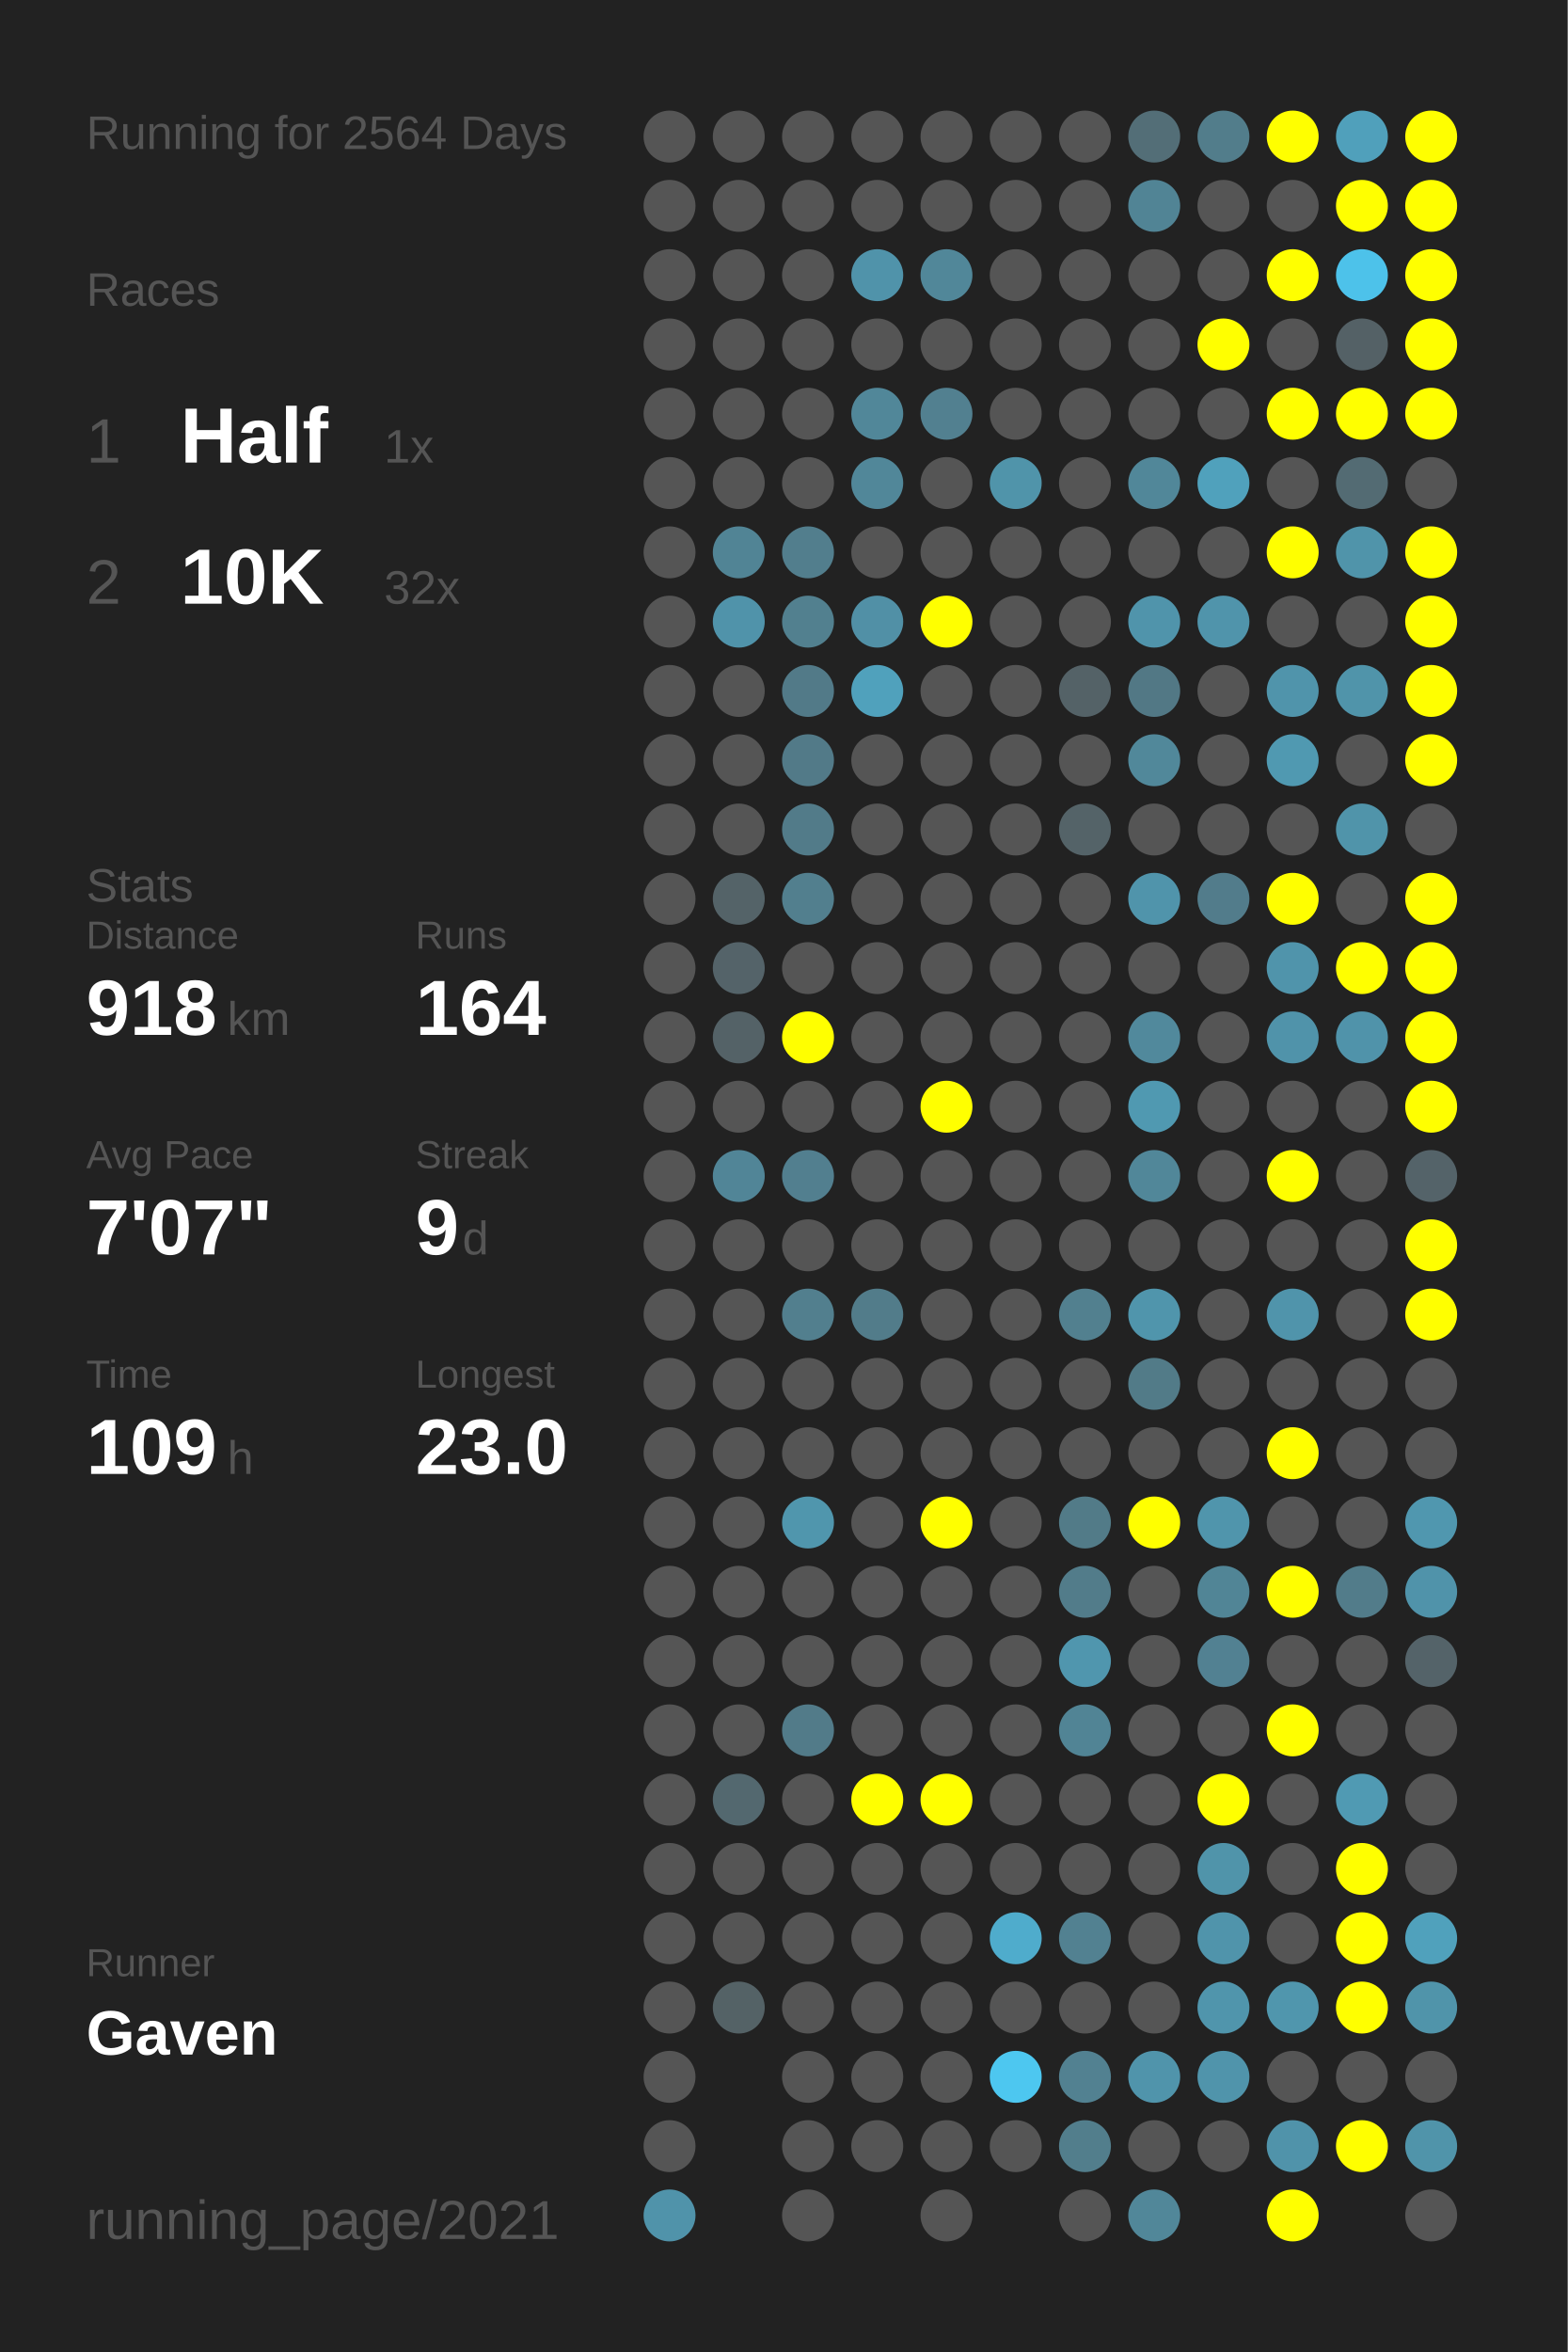
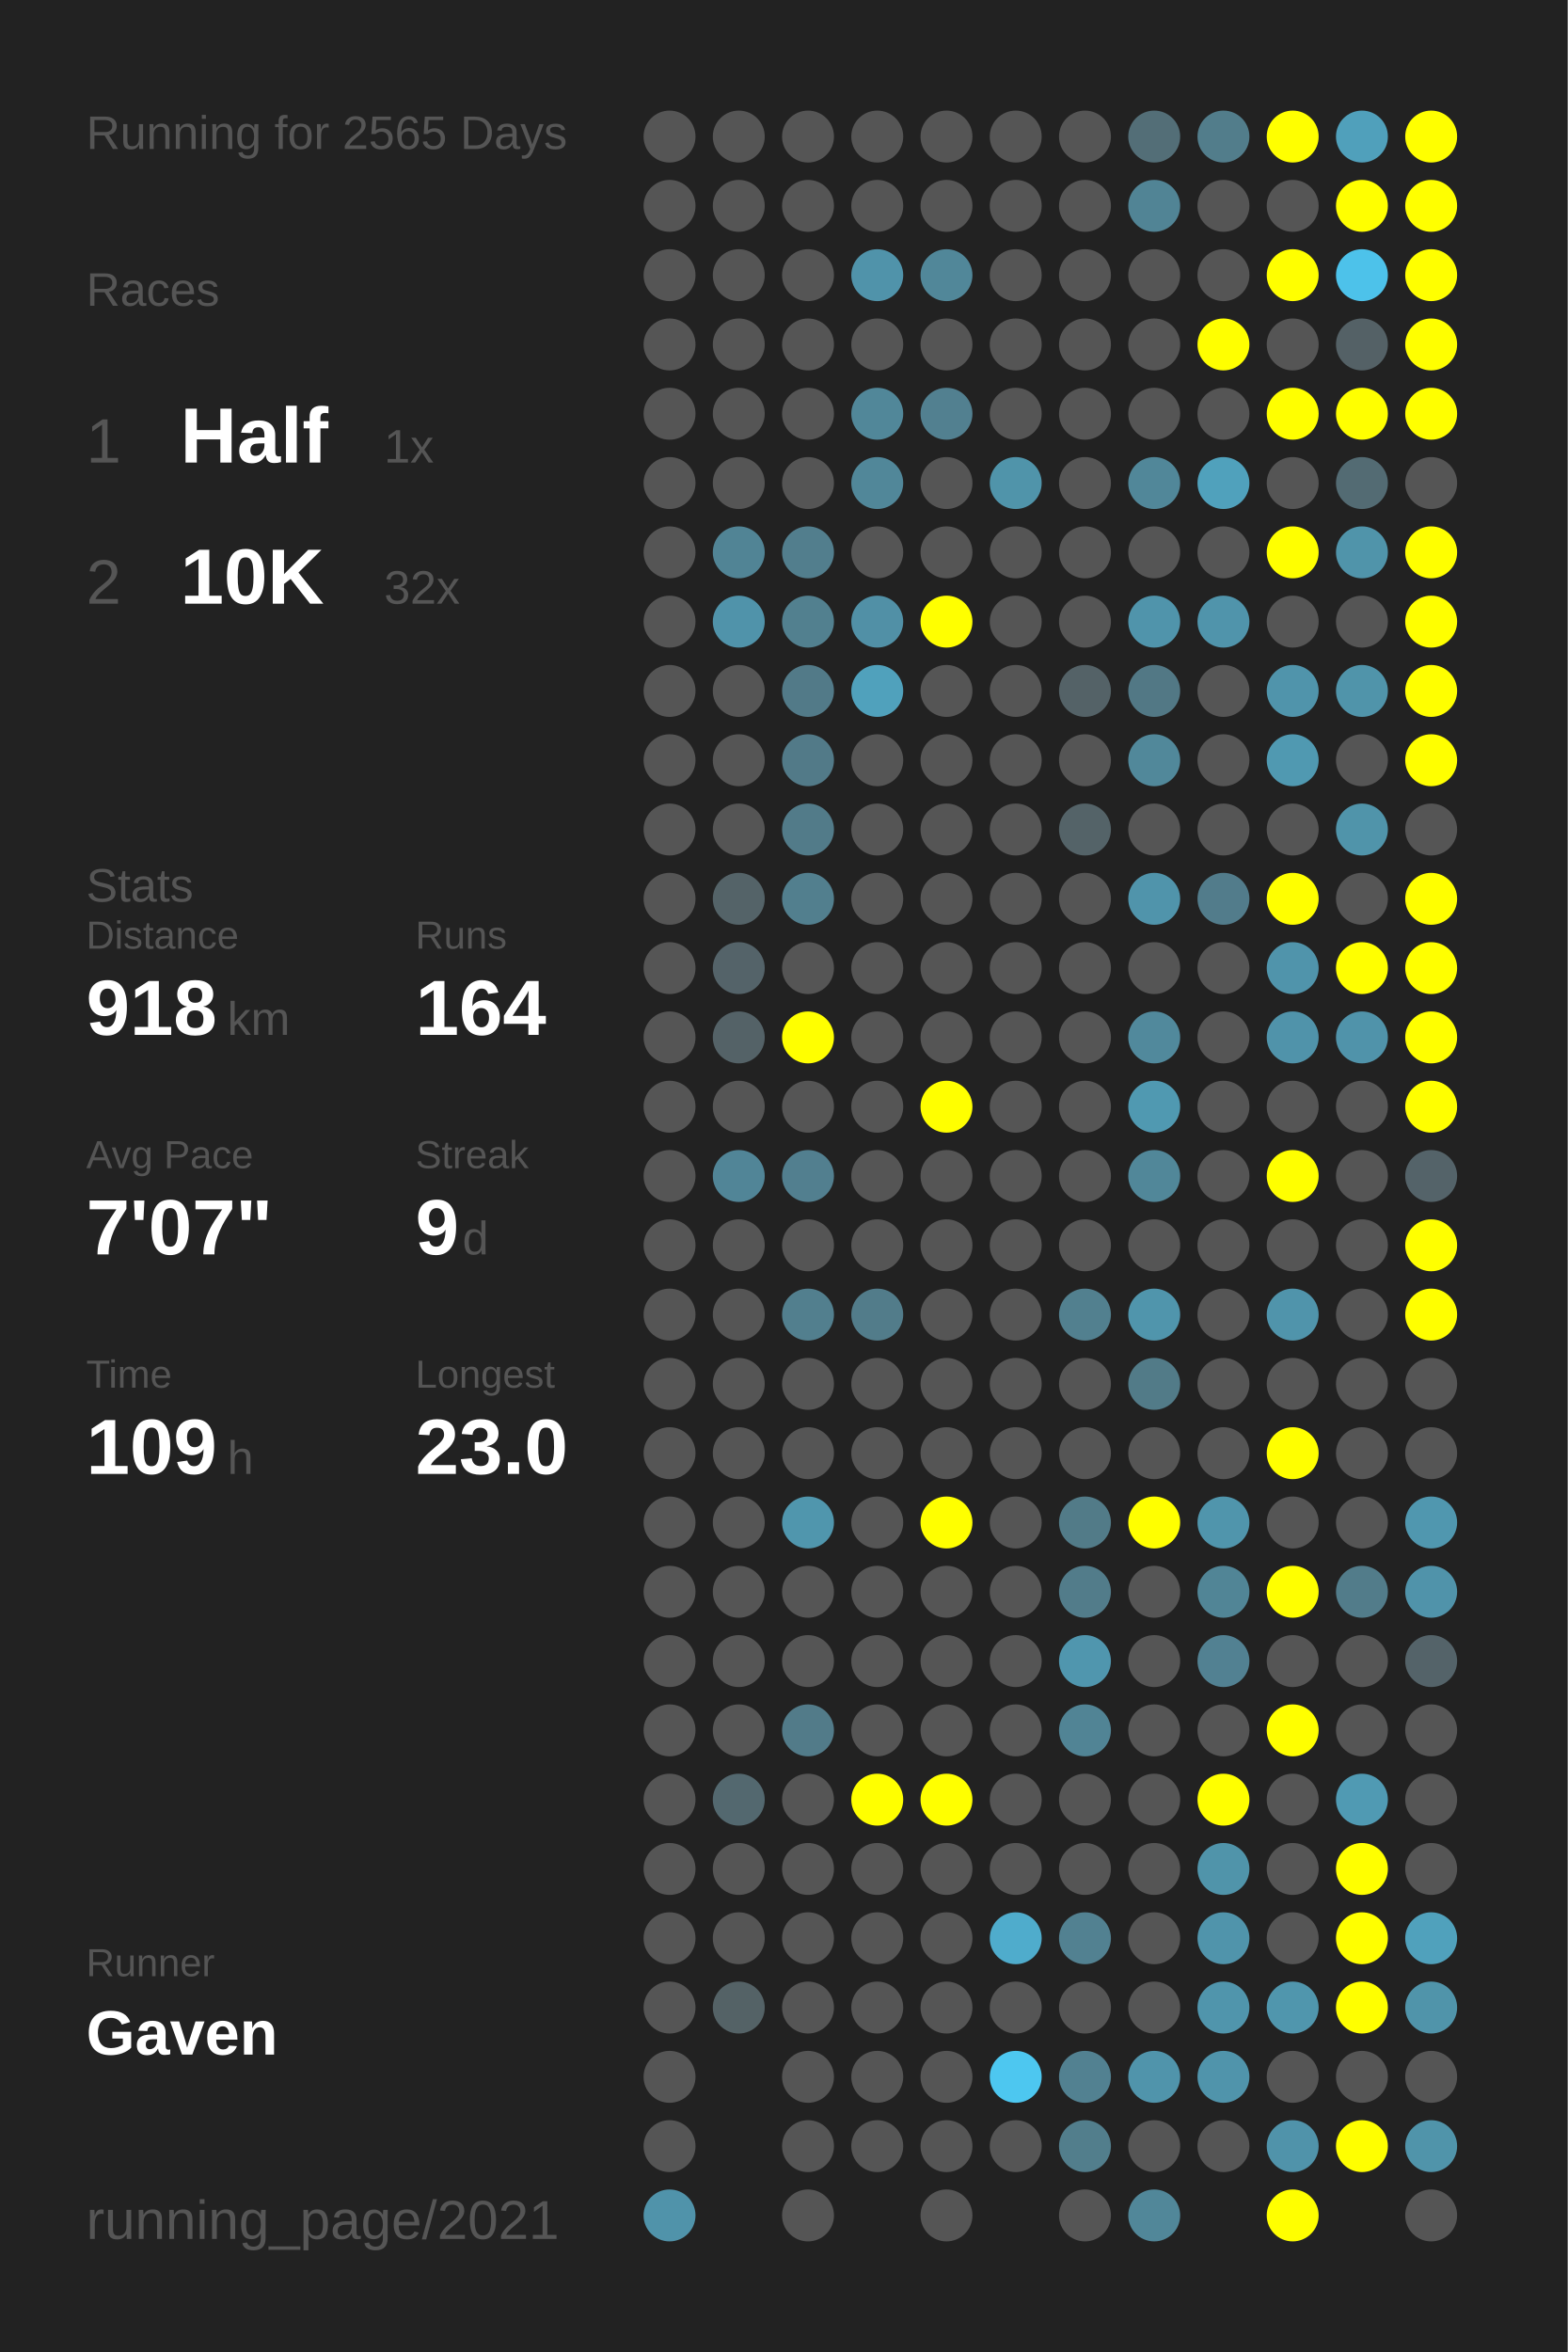
<svg xmlns="http://www.w3.org/2000/svg" baseProfile="full" height="300mm" version="1.1" viewBox="0,0,200,300" width="200mm">
  <defs />
  <rect fill="#222222" height="300" width="200" x="0" y="0" />
-   <text fill="#555555" style="font-size:6px; font-family:Arial;" x="11" y="19">Running for 2564 Days</text>
+   <text fill="#555555" style="font-size:6px; font-family:Arial;" x="11" y="19">Running for 2565 Days</text>
  <text fill="#555555" style="font-size:6px; font-family:Arial;" x="11" y="39">Races</text>
  <text fill="#555555" style="font-size:8px; font-family:Arial;" x="11" y="59">1</text>
  <text fill="#FFFFFF" style="font-size:10px; font-family:Arial; font-weight:bold;" x="23" y="59">Half</text>
  <text fill="#555555" style="font-size:6px; font-family:Arial;" x="49" y="59">1x</text>
  <text fill="#555555" style="font-size:8px; font-family:Arial;" x="11" y="77">2</text>
  <text fill="#FFFFFF" style="font-size:10px; font-family:Arial; font-weight:bold;" x="23" y="77">10K</text>
  <text fill="#555555" style="font-size:6px; font-family:Arial;" x="49" y="77">32x</text>
  <text fill="#555555" style="font-size:6px; font-family:Arial;" x="11" y="115">Stats</text>
  <text fill="#555555" style="font-size:5px; font-family:Arial;" x="11" y="121">Distance</text>
  <text fill="#FFFFFF" style="font-size:10px; font-family:Arial; font-weight:bold;" x="11" y="132">918</text>
  <text fill="#555555" style="font-size:6px; font-family:Arial;" x="29" y="132">km</text>
  <text fill="#555555" style="font-size:5px; font-family:Arial;" x="53" y="121">Runs</text>
  <text fill="#FFFFFF" style="font-size:10px; font-family:Arial; font-weight:bold;" x="53" y="132">164</text>
  <text fill="#555555" style="font-size:5px; font-family:Arial;" x="11" y="149">Avg Pace</text>
  <text fill="#FFFFFF" style="font-size:10px; font-family:Arial; font-weight:bold;" x="11" y="160">7'07"</text>
  <text fill="#555555" style="font-size:5px; font-family:Arial;" x="53" y="149">Streak</text>
  <text fill="#FFFFFF" style="font-size:10px; font-family:Arial; font-weight:bold;" x="53" y="160">9</text>
  <text fill="#555555" style="font-size:6px; font-family:Arial;" x="59" y="160">d</text>
  <text fill="#555555" style="font-size:5px; font-family:Arial;" x="11" y="177">Time</text>
  <text fill="#FFFFFF" style="font-size:10px; font-family:Arial; font-weight:bold;" x="11" y="188">109</text>
  <text fill="#555555" style="font-size:6px; font-family:Arial;" x="29" y="188">h</text>
  <text fill="#555555" style="font-size:5px; font-family:Arial;" x="53" y="177">Longest</text>
  <text fill="#FFFFFF" style="font-size:10px; font-family:Arial; font-weight:bold;" x="53" y="188">23.0</text>
  <text fill="#555555" style="font-size:5px; font-family:Arial;" x="11" y="252.065">Runner</text>
  <text fill="#FFFFFF" style="font-size:8px; font-family:Arial; font-weight:bold;" x="11" y="262.065">Gaven</text>
  <text fill="#555555" style="font-size:7px; font-family:Arial;" x="11" y="285.581">running_page/2021</text>
  <circle cx="85.417" cy="17.419" fill="#555555" r="3.312" />
  <circle cx="85.417" cy="26.258" fill="#555555" r="3.312" />
  <circle cx="85.417" cy="35.097" fill="#555555" r="3.312" />
  <circle cx="85.417" cy="43.935" fill="#555555" r="3.312" />
  <circle cx="85.417" cy="52.774" fill="#555555" r="3.312" />
  <circle cx="85.417" cy="61.613" fill="#555555" r="3.312" />
  <circle cx="85.417" cy="70.452" fill="#555555" r="3.312" />
  <circle cx="85.417" cy="79.29" fill="#555555" r="3.312" />
  <circle cx="85.417" cy="88.129" fill="#555555" r="3.312" />
  <circle cx="85.417" cy="96.968" fill="#555555" r="3.312" />
  <circle cx="85.417" cy="105.806" fill="#555555" r="3.312" />
  <circle cx="85.417" cy="114.645" fill="#555555" r="3.312" />
  <circle cx="85.417" cy="123.484" fill="#555555" r="3.312" />
  <circle cx="85.417" cy="132.323" fill="#555555" r="3.312" />
  <circle cx="85.417" cy="141.161" fill="#555555" r="3.312" />
  <circle cx="85.417" cy="150" fill="#555555" r="3.312" />
  <circle cx="85.417" cy="158.839" fill="#555555" r="3.312" />
  <circle cx="85.417" cy="167.677" fill="#555555" r="3.312" />
  <circle cx="85.417" cy="176.516" fill="#555555" r="3.312" />
  <circle cx="85.417" cy="185.355" fill="#555555" r="3.312" />
  <circle cx="85.417" cy="194.194" fill="#555555" r="3.312" />
  <circle cx="85.417" cy="203.032" fill="#555555" r="3.312" />
  <circle cx="85.417" cy="211.871" fill="#555555" r="3.312" />
  <circle cx="85.417" cy="220.71" fill="#555555" r="3.312" />
  <circle cx="85.417" cy="229.548" fill="#555555" r="3.312" />
  <circle cx="85.417" cy="238.387" fill="#555555" r="3.312" />
  <circle cx="85.417" cy="247.226" fill="#555555" r="3.312" />
  <circle cx="85.417" cy="256.065" fill="#555555" r="3.312" />
  <circle cx="85.417" cy="264.903" fill="#555555" r="3.312" />
  <circle cx="85.417" cy="273.742" fill="#555555" r="3.312" />
  <circle cx="85.417" cy="282.581" fill="#5093aa" r="3.312" />
  <circle cx="94.25" cy="17.419" fill="#555555" r="3.312" />
  <circle cx="94.25" cy="26.258" fill="#555555" r="3.312" />
  <circle cx="94.25" cy="35.097" fill="#555555" r="3.312" />
  <circle cx="94.25" cy="43.935" fill="#555555" r="3.312" />
  <circle cx="94.25" cy="52.774" fill="#555555" r="3.312" />
  <circle cx="94.25" cy="61.613" fill="#555555" r="3.312" />
  <circle cx="94.25" cy="70.452" fill="#518495" r="3.312" />
  <circle cx="94.25" cy="79.29" fill="#5093aa" r="3.312" />
  <circle cx="94.25" cy="88.129" fill="#555555" r="3.312" />
  <circle cx="94.25" cy="96.968" fill="#555555" r="3.312" />
  <circle cx="94.25" cy="105.806" fill="#555555" r="3.312" />
  <circle cx="94.25" cy="114.645" fill="#546368" r="3.312" />
  <circle cx="94.25" cy="123.484" fill="#546369" r="3.312" />
  <circle cx="94.25" cy="132.323" fill="#546267" r="3.312" />
  <circle cx="94.25" cy="141.161" fill="#555555" r="3.312" />
  <circle cx="94.25" cy="150" fill="#518597" r="3.312" />
  <circle cx="94.25" cy="158.839" fill="#555555" r="3.312" />
  <circle cx="94.25" cy="167.677" fill="#555555" r="3.312" />
  <circle cx="94.25" cy="176.516" fill="#555555" r="3.312" />
  <circle cx="94.25" cy="185.355" fill="#555555" r="3.312" />
  <circle cx="94.25" cy="194.194" fill="#555555" r="3.312" />
  <circle cx="94.25" cy="203.032" fill="#555555" r="3.312" />
  <circle cx="94.25" cy="211.871" fill="#555555" r="3.312" />
  <circle cx="94.25" cy="220.71" fill="#555555" r="3.312" />
  <circle cx="94.25" cy="229.548" fill="#53686f" r="3.312" />
  <circle cx="94.25" cy="238.387" fill="#555555" r="3.312" />
  <circle cx="94.25" cy="247.226" fill="#555555" r="3.312" />
  <circle cx="94.25" cy="256.065" fill="#546266" r="3.312" />
  <circle cx="103.083" cy="17.419" fill="#555555" r="3.312" />
  <circle cx="103.083" cy="26.258" fill="#555555" r="3.312" />
  <circle cx="103.083" cy="35.097" fill="#555555" r="3.312" />
  <circle cx="103.083" cy="43.935" fill="#555555" r="3.312" />
  <circle cx="103.083" cy="52.774" fill="#555555" r="3.312" />
  <circle cx="103.083" cy="61.613" fill="#555555" r="3.312" />
  <circle cx="103.083" cy="70.452" fill="#527e8d" r="3.312" />
  <circle cx="103.083" cy="79.29" fill="#52808f" r="3.312" />
  <circle cx="103.083" cy="88.129" fill="#527a88" r="3.312" />
  <circle cx="103.083" cy="96.968" fill="#527a88" r="3.312" />
  <circle cx="103.083" cy="105.806" fill="#527b89" r="3.312" />
  <circle cx="103.083" cy="114.645" fill="#527f8e" r="3.312" />
  <circle cx="103.083" cy="123.484" fill="#555555" r="3.312" />
  <circle cx="103.083" cy="132.323" fill="#FFFF00" r="3.312" />
  <circle cx="103.083" cy="141.161" fill="#555555" r="3.312" />
  <circle cx="103.083" cy="150" fill="#527f8f" r="3.312" />
  <circle cx="103.083" cy="158.839" fill="#555555" r="3.312" />
  <circle cx="103.083" cy="167.677" fill="#527f8e" r="3.312" />
  <circle cx="103.083" cy="176.516" fill="#555555" r="3.312" />
  <circle cx="103.083" cy="185.355" fill="#555555" r="3.312" />
  <circle cx="103.083" cy="194.194" fill="#5096ad" r="3.312" />
  <circle cx="103.083" cy="203.032" fill="#555555" r="3.312" />
  <circle cx="103.083" cy="211.871" fill="#555555" r="3.312" />
  <circle cx="103.083" cy="220.71" fill="#527b89" r="3.312" />
  <circle cx="103.083" cy="229.548" fill="#555555" r="3.312" />
  <circle cx="103.083" cy="238.387" fill="#555555" r="3.312" />
  <circle cx="103.083" cy="247.226" fill="#555555" r="3.312" />
  <circle cx="103.083" cy="256.065" fill="#555555" r="3.312" />
  <circle cx="103.083" cy="264.903" fill="#555555" r="3.312" />
  <circle cx="103.083" cy="273.742" fill="#555555" r="3.312" />
  <circle cx="103.083" cy="282.581" fill="#555555" r="3.312" />
  <circle cx="111.917" cy="17.419" fill="#555555" r="3.312" />
  <circle cx="111.917" cy="26.258" fill="#555555" r="3.312" />
  <circle cx="111.917" cy="35.097" fill="#5093aa" r="3.312" />
  <circle cx="111.917" cy="43.935" fill="#555555" r="3.312" />
  <circle cx="111.917" cy="52.774" fill="#518799" r="3.312" />
  <circle cx="111.917" cy="61.613" fill="#518799" r="3.312" />
  <circle cx="111.917" cy="70.452" fill="#555555" r="3.312" />
  <circle cx="111.917" cy="79.29" fill="#5190a6" r="3.312" />
  <circle cx="111.917" cy="88.129" fill="#50a1bc" r="3.312" />
  <circle cx="111.917" cy="96.968" fill="#555555" r="3.312" />
  <circle cx="111.917" cy="105.806" fill="#555555" r="3.312" />
  <circle cx="111.917" cy="114.645" fill="#555555" r="3.312" />
  <circle cx="111.917" cy="123.484" fill="#555555" r="3.312" />
  <circle cx="111.917" cy="132.323" fill="#555555" r="3.312" />
  <circle cx="111.917" cy="141.161" fill="#555555" r="3.312" />
  <circle cx="111.917" cy="150" fill="#555555" r="3.312" />
  <circle cx="111.917" cy="158.839" fill="#555555" r="3.312" />
  <circle cx="111.917" cy="167.677" fill="#527c8a" r="3.312" />
  <circle cx="111.917" cy="176.516" fill="#555555" r="3.312" />
  <circle cx="111.917" cy="185.355" fill="#555555" r="3.312" />
  <circle cx="111.917" cy="194.194" fill="#555555" r="3.312" />
  <circle cx="111.917" cy="203.032" fill="#555555" r="3.312" />
  <circle cx="111.917" cy="211.871" fill="#555555" r="3.312" />
  <circle cx="111.917" cy="220.71" fill="#555555" r="3.312" />
  <circle cx="111.917" cy="229.548" fill="#FFFF00" r="3.312" />
  <circle cx="111.917" cy="238.387" fill="#555555" r="3.312" />
  <circle cx="111.917" cy="247.226" fill="#555555" r="3.312" />
  <circle cx="111.917" cy="256.065" fill="#555555" r="3.312" />
  <circle cx="111.917" cy="264.903" fill="#555555" r="3.312" />
  <circle cx="111.917" cy="273.742" fill="#555555" r="3.312" />
  <circle cx="120.75" cy="17.419" fill="#555555" r="3.312" />
  <circle cx="120.75" cy="26.258" fill="#555555" r="3.312" />
  <circle cx="120.75" cy="35.097" fill="#518799" r="3.312" />
  <circle cx="120.75" cy="43.935" fill="#555555" r="3.312" />
  <circle cx="120.75" cy="52.774" fill="#528090" r="3.312" />
  <circle cx="120.75" cy="61.613" fill="#555555" r="3.312" />
  <circle cx="120.75" cy="70.452" fill="#555555" r="3.312" />
  <circle cx="120.75" cy="79.29" fill="#FFFF00" r="3.312" />
  <circle cx="120.75" cy="88.129" fill="#555555" r="3.312" />
  <circle cx="120.75" cy="96.968" fill="#555555" r="3.312" />
  <circle cx="120.75" cy="105.806" fill="#555555" r="3.312" />
  <circle cx="120.75" cy="114.645" fill="#555555" r="3.312" />
  <circle cx="120.75" cy="123.484" fill="#555555" r="3.312" />
  <circle cx="120.75" cy="132.323" fill="#555555" r="3.312" />
  <circle cx="120.75" cy="141.161" fill="#FFFF00" r="3.312" />
  <circle cx="120.75" cy="150" fill="#555555" r="3.312" />
  <circle cx="120.75" cy="158.839" fill="#555555" r="3.312" />
  <circle cx="120.75" cy="167.677" fill="#555555" r="3.312" />
  <circle cx="120.75" cy="176.516" fill="#555555" r="3.312" />
  <circle cx="120.75" cy="185.355" fill="#555555" r="3.312" />
  <circle cx="120.75" cy="194.194" fill="#FFFF00" r="3.312" />
  <circle cx="120.75" cy="203.032" fill="#555555" r="3.312" />
  <circle cx="120.75" cy="211.871" fill="#555555" r="3.312" />
  <circle cx="120.75" cy="220.71" fill="#555555" r="3.312" />
  <circle cx="120.75" cy="229.548" fill="#FFFF00" r="3.312" />
  <circle cx="120.75" cy="238.387" fill="#555555" r="3.312" />
  <circle cx="120.75" cy="247.226" fill="#555555" r="3.312" />
  <circle cx="120.75" cy="256.065" fill="#555555" r="3.312" />
  <circle cx="120.75" cy="264.903" fill="#555555" r="3.312" />
  <circle cx="120.75" cy="273.742" fill="#555555" r="3.312" />
  <circle cx="120.75" cy="282.581" fill="#555555" r="3.312" />
  <circle cx="129.583" cy="17.419" fill="#555555" r="3.312" />
  <circle cx="129.583" cy="26.258" fill="#555555" r="3.312" />
  <circle cx="129.583" cy="35.097" fill="#555555" r="3.312" />
  <circle cx="129.583" cy="43.935" fill="#555555" r="3.312" />
  <circle cx="129.583" cy="52.774" fill="#555555" r="3.312" />
  <circle cx="129.583" cy="61.613" fill="#5094aa" r="3.312" />
  <circle cx="129.583" cy="70.452" fill="#555555" r="3.312" />
  <circle cx="129.583" cy="79.29" fill="#555555" r="3.312" />
  <circle cx="129.583" cy="88.129" fill="#555555" r="3.312" />
  <circle cx="129.583" cy="96.968" fill="#555555" r="3.312" />
  <circle cx="129.583" cy="105.806" fill="#555555" r="3.312" />
  <circle cx="129.583" cy="114.645" fill="#555555" r="3.312" />
  <circle cx="129.583" cy="123.484" fill="#555555" r="3.312" />
  <circle cx="129.583" cy="132.323" fill="#555555" r="3.312" />
  <circle cx="129.583" cy="141.161" fill="#555555" r="3.312" />
  <circle cx="129.583" cy="150" fill="#555555" r="3.312" />
  <circle cx="129.583" cy="158.839" fill="#555555" r="3.312" />
  <circle cx="129.583" cy="167.677" fill="#555555" r="3.312" />
  <circle cx="129.583" cy="176.516" fill="#555555" r="3.312" />
  <circle cx="129.583" cy="185.355" fill="#555555" r="3.312" />
  <circle cx="129.583" cy="194.194" fill="#555555" r="3.312" />
  <circle cx="129.583" cy="203.032" fill="#555555" r="3.312" />
  <circle cx="129.583" cy="211.871" fill="#555555" r="3.312" />
  <circle cx="129.583" cy="220.71" fill="#555555" r="3.312" />
  <circle cx="129.583" cy="229.548" fill="#555555" r="3.312" />
  <circle cx="129.583" cy="238.387" fill="#555555" r="3.312" />
  <circle cx="129.583" cy="247.226" fill="#4faccc" r="3.312" />
  <circle cx="129.583" cy="256.065" fill="#555555" r="3.312" />
  <circle cx="129.583" cy="264.903" fill="#4dc7f0" r="3.312" />
  <circle cx="129.583" cy="273.742" fill="#555555" r="3.312" />
  <circle cx="138.417" cy="17.419" fill="#555555" r="3.312" />
  <circle cx="138.417" cy="26.258" fill="#555555" r="3.312" />
  <circle cx="138.417" cy="35.097" fill="#555555" r="3.312" />
  <circle cx="138.417" cy="43.935" fill="#555555" r="3.312" />
  <circle cx="138.417" cy="52.774" fill="#555555" r="3.312" />
  <circle cx="138.417" cy="61.613" fill="#555555" r="3.312" />
  <circle cx="138.417" cy="70.452" fill="#555555" r="3.312" />
  <circle cx="138.417" cy="79.29" fill="#555555" r="3.312" />
  <circle cx="138.417" cy="88.129" fill="#546267" r="3.312" />
  <circle cx="138.417" cy="96.968" fill="#555555" r="3.312" />
  <circle cx="138.417" cy="105.806" fill="#546368" r="3.312" />
  <circle cx="138.417" cy="114.645" fill="#555555" r="3.312" />
  <circle cx="138.417" cy="123.484" fill="#555555" r="3.312" />
  <circle cx="138.417" cy="132.323" fill="#555555" r="3.312" />
  <circle cx="138.417" cy="141.161" fill="#555555" r="3.312" />
  <circle cx="138.417" cy="150" fill="#555555" r="3.312" />
  <circle cx="138.417" cy="158.839" fill="#555555" r="3.312" />
  <circle cx="138.417" cy="167.677" fill="#52808f" r="3.312" />
  <circle cx="138.417" cy="176.516" fill="#555555" r="3.312" />
  <circle cx="138.417" cy="185.355" fill="#555555" r="3.312" />
  <circle cx="138.417" cy="194.194" fill="#527b88" r="3.312" />
  <circle cx="138.417" cy="203.032" fill="#527c8a" r="3.312" />
  <circle cx="138.417" cy="211.871" fill="#5096ae" r="3.312" />
  <circle cx="138.417" cy="220.71" fill="#518495" r="3.312" />
  <circle cx="138.417" cy="229.548" fill="#555555" r="3.312" />
  <circle cx="138.417" cy="238.387" fill="#555555" r="3.312" />
  <circle cx="138.417" cy="247.226" fill="#528191" r="3.312" />
  <circle cx="138.417" cy="256.065" fill="#555555" r="3.312" />
  <circle cx="138.417" cy="264.903" fill="#528191" r="3.312" />
  <circle cx="138.417" cy="273.742" fill="#527e8c" r="3.312" />
  <circle cx="138.417" cy="282.581" fill="#555555" r="3.312" />
  <circle cx="147.25" cy="17.419" fill="#536e77" r="3.312" />
  <circle cx="147.25" cy="26.258" fill="#518495" r="3.312" />
  <circle cx="147.25" cy="35.097" fill="#555555" r="3.312" />
  <circle cx="147.25" cy="43.935" fill="#555555" r="3.312" />
  <circle cx="147.25" cy="52.774" fill="#555555" r="3.312" />
  <circle cx="147.25" cy="61.613" fill="#518799" r="3.312" />
  <circle cx="147.25" cy="70.452" fill="#555555" r="3.312" />
  <circle cx="147.25" cy="79.29" fill="#5094ab" r="3.312" />
  <circle cx="147.25" cy="88.129" fill="#527885" r="3.312" />
  <circle cx="147.25" cy="96.968" fill="#51889a" r="3.312" />
  <circle cx="147.25" cy="105.806" fill="#555555" r="3.312" />
  <circle cx="147.25" cy="114.645" fill="#5094ab" r="3.312" />
  <circle cx="147.25" cy="123.484" fill="#555555" r="3.312" />
  <circle cx="147.25" cy="132.323" fill="#51899c" r="3.312" />
  <circle cx="147.25" cy="141.161" fill="#5099b1" r="3.312" />
  <circle cx="147.25" cy="150" fill="#518799" r="3.312" />
  <circle cx="147.25" cy="158.839" fill="#555555" r="3.312" />
  <circle cx="147.25" cy="167.677" fill="#5095ac" r="3.312" />
  <circle cx="147.25" cy="176.516" fill="#527b88" r="3.312" />
  <circle cx="147.25" cy="185.355" fill="#555555" r="3.312" />
  <circle cx="147.25" cy="194.194" fill="#FFFF00" r="3.312" />
  <circle cx="147.25" cy="203.032" fill="#555555" r="3.312" />
  <circle cx="147.25" cy="211.871" fill="#555555" r="3.312" />
  <circle cx="147.25" cy="220.71" fill="#555555" r="3.312" />
  <circle cx="147.25" cy="229.548" fill="#555555" r="3.312" />
  <circle cx="147.25" cy="238.387" fill="#555555" r="3.312" />
  <circle cx="147.25" cy="247.226" fill="#555555" r="3.312" />
  <circle cx="147.25" cy="256.065" fill="#555555" r="3.312" />
  <circle cx="147.25" cy="264.903" fill="#5094ab" r="3.312" />
  <circle cx="147.25" cy="273.742" fill="#555555" r="3.312" />
  <circle cx="147.25" cy="282.581" fill="#518799" r="3.312" />
  <circle cx="156.083" cy="17.419" fill="#527d8b" r="3.312" />
  <circle cx="156.083" cy="26.258" fill="#555555" r="3.312" />
  <circle cx="156.083" cy="35.097" fill="#555555" r="3.312" />
  <circle cx="156.083" cy="43.935" fill="#FFFF00" r="3.312" />
  <circle cx="156.083" cy="52.774" fill="#555555" r="3.312" />
  <circle cx="156.083" cy="61.613" fill="#50a1bc" r="3.312" />
  <circle cx="156.083" cy="70.452" fill="#555555" r="3.312" />
  <circle cx="156.083" cy="79.29" fill="#5094ab" r="3.312" />
  <circle cx="156.083" cy="88.129" fill="#555555" r="3.312" />
  <circle cx="156.083" cy="96.968" fill="#555555" r="3.312" />
  <circle cx="156.083" cy="105.806" fill="#555555" r="3.312" />
  <circle cx="156.083" cy="114.645" fill="#527c8b" r="3.312" />
  <circle cx="156.083" cy="123.484" fill="#555555" r="3.312" />
  <circle cx="156.083" cy="132.323" fill="#555555" r="3.312" />
  <circle cx="156.083" cy="141.161" fill="#555555" r="3.312" />
  <circle cx="156.083" cy="150" fill="#555555" r="3.312" />
  <circle cx="156.083" cy="158.839" fill="#555555" r="3.312" />
  <circle cx="156.083" cy="167.677" fill="#555555" r="3.312" />
  <circle cx="156.083" cy="176.516" fill="#555555" r="3.312" />
  <circle cx="156.083" cy="185.355" fill="#555555" r="3.312" />
  <circle cx="156.083" cy="194.194" fill="#5095ac" r="3.312" />
  <circle cx="156.083" cy="203.032" fill="#518596" r="3.312" />
  <circle cx="156.083" cy="211.871" fill="#528192" r="3.312" />
  <circle cx="156.083" cy="220.71" fill="#555555" r="3.312" />
  <circle cx="156.083" cy="229.548" fill="#FFFF00" r="3.312" />
  <circle cx="156.083" cy="238.387" fill="#5094aa" r="3.312" />
  <circle cx="156.083" cy="247.226" fill="#5094ab" r="3.312" />
  <circle cx="156.083" cy="256.065" fill="#5095ac" r="3.312" />
  <circle cx="156.083" cy="264.903" fill="#5094ab" r="3.312" />
  <circle cx="156.083" cy="273.742" fill="#555555" r="3.312" />
  <circle cx="164.917" cy="17.419" fill="#FFFF00" r="3.312" />
  <circle cx="164.917" cy="26.258" fill="#555555" r="3.312" />
  <circle cx="164.917" cy="35.097" fill="#FFFF00" r="3.312" />
  <circle cx="164.917" cy="43.935" fill="#555555" r="3.312" />
  <circle cx="164.917" cy="52.774" fill="#FFFF00" r="3.312" />
  <circle cx="164.917" cy="61.613" fill="#555555" r="3.312" />
  <circle cx="164.917" cy="70.452" fill="#FFFF00" r="3.312" />
  <circle cx="164.917" cy="79.29" fill="#555555" r="3.312" />
  <circle cx="164.917" cy="88.129" fill="#5094ab" r="3.312" />
  <circle cx="164.917" cy="96.968" fill="#5099b1" r="3.312" />
  <circle cx="164.917" cy="105.806" fill="#555555" r="3.312" />
  <circle cx="164.917" cy="114.645" fill="#FFFF00" r="3.312" />
  <circle cx="164.917" cy="123.484" fill="#5094ab" r="3.312" />
  <circle cx="164.917" cy="132.323" fill="#5093aa" r="3.312" />
  <circle cx="164.917" cy="141.161" fill="#555555" r="3.312" />
  <circle cx="164.917" cy="150" fill="#FFFF00" r="3.312" />
  <circle cx="164.917" cy="158.839" fill="#555555" r="3.312" />
  <circle cx="164.917" cy="167.677" fill="#5094ab" r="3.312" />
  <circle cx="164.917" cy="176.516" fill="#555555" r="3.312" />
  <circle cx="164.917" cy="185.355" fill="#FFFF00" r="3.312" />
  <circle cx="164.917" cy="194.194" fill="#555555" r="3.312" />
  <circle cx="164.917" cy="203.032" fill="#FFFF00" r="3.312" />
  <circle cx="164.917" cy="211.871" fill="#555555" r="3.312" />
  <circle cx="164.917" cy="220.71" fill="#FFFF00" r="3.312" />
  <circle cx="164.917" cy="229.548" fill="#555555" r="3.312" />
  <circle cx="164.917" cy="238.387" fill="#555555" r="3.312" />
  <circle cx="164.917" cy="247.226" fill="#555555" r="3.312" />
  <circle cx="164.917" cy="256.065" fill="#5096ad" r="3.312" />
  <circle cx="164.917" cy="264.903" fill="#555555" r="3.312" />
  <circle cx="164.917" cy="273.742" fill="#5093aa" r="3.312" />
  <circle cx="164.917" cy="282.581" fill="#FFFF00" r="3.312" />
  <circle cx="173.75" cy="17.419" fill="#50a0bb" r="3.312" />
  <circle cx="173.75" cy="26.258" fill="#FFFF00" r="3.312" />
  <circle cx="173.75" cy="35.097" fill="#4dc2ea" r="3.312" />
  <circle cx="173.75" cy="43.935" fill="#546166" r="3.312" />
  <circle cx="173.75" cy="52.774" fill="#FFFF00" r="3.312" />
  <circle cx="173.75" cy="61.613" fill="#536b73" r="3.312" />
  <circle cx="173.75" cy="70.452" fill="#5094aa" r="3.312" />
  <circle cx="173.75" cy="79.29" fill="#555555" r="3.312" />
  <circle cx="173.75" cy="88.129" fill="#5094aa" r="3.312" />
  <circle cx="173.75" cy="96.968" fill="#555555" r="3.312" />
  <circle cx="173.75" cy="105.806" fill="#5094aa" r="3.312" />
  <circle cx="173.75" cy="114.645" fill="#555555" r="3.312" />
  <circle cx="173.75" cy="123.484" fill="#FFFF00" r="3.312" />
  <circle cx="173.75" cy="132.323" fill="#5093aa" r="3.312" />
  <circle cx="173.75" cy="141.161" fill="#555555" r="3.312" />
  <circle cx="173.75" cy="150" fill="#555555" r="3.312" />
  <circle cx="173.75" cy="158.839" fill="#555555" r="3.312" />
  <circle cx="173.75" cy="167.677" fill="#555555" r="3.312" />
  <circle cx="173.75" cy="176.516" fill="#555555" r="3.312" />
  <circle cx="173.75" cy="185.355" fill="#555555" r="3.312" />
  <circle cx="173.75" cy="194.194" fill="#555555" r="3.312" />
  <circle cx="173.75" cy="203.032" fill="#527c8a" r="3.312" />
  <circle cx="173.75" cy="211.871" fill="#555555" r="3.312" />
  <circle cx="173.75" cy="220.71" fill="#555555" r="3.312" />
  <circle cx="173.75" cy="229.548" fill="#509ab3" r="3.312" />
  <circle cx="173.75" cy="238.387" fill="#FFFF00" r="3.312" />
  <circle cx="173.75" cy="247.226" fill="#FFFF00" r="3.312" />
  <circle cx="173.75" cy="256.065" fill="#FFFF00" r="3.312" />
  <circle cx="173.75" cy="264.903" fill="#555555" r="3.312" />
  <circle cx="173.75" cy="273.742" fill="#FFFF00" r="3.312" />
  <circle cx="182.583" cy="17.419" fill="#FFFF00" r="3.312" />
  <circle cx="182.583" cy="26.258" fill="#FFFF00" r="3.312" />
  <circle cx="182.583" cy="35.097" fill="#FFFF00" r="3.312" />
  <circle cx="182.583" cy="43.935" fill="#FFFF00" r="3.312" />
  <circle cx="182.583" cy="52.774" fill="#FFFF00" r="3.312" />
  <circle cx="182.583" cy="61.613" fill="#555555" r="3.312" />
  <circle cx="182.583" cy="70.452" fill="#FFFF00" r="3.312" />
  <circle cx="182.583" cy="79.29" fill="#FFFF00" r="3.312" />
  <circle cx="182.583" cy="88.129" fill="#FFFF00" r="3.312" />
  <circle cx="182.583" cy="96.968" fill="#FFFF00" r="3.312" />
  <circle cx="182.583" cy="105.806" fill="#555555" r="3.312" />
  <circle cx="182.583" cy="114.645" fill="#FFFF00" r="3.312" />
  <circle cx="182.583" cy="123.484" fill="#FFFF00" r="3.312" />
  <circle cx="182.583" cy="132.323" fill="#FFFF00" r="3.312" />
  <circle cx="182.583" cy="141.161" fill="#FFFF00" r="3.312" />
  <circle cx="182.583" cy="150" fill="#546369" r="3.312" />
  <circle cx="182.583" cy="158.839" fill="#FFFF00" r="3.312" />
  <circle cx="182.583" cy="167.677" fill="#FFFF00" r="3.312" />
  <circle cx="182.583" cy="176.516" fill="#555555" r="3.312" />
  <circle cx="182.583" cy="185.355" fill="#555555" r="3.312" />
  <circle cx="182.583" cy="194.194" fill="#5097af" r="3.312" />
  <circle cx="182.583" cy="203.032" fill="#5093aa" r="3.312" />
  <circle cx="182.583" cy="211.871" fill="#546369" r="3.312" />
  <circle cx="182.583" cy="220.71" fill="#555555" r="3.312" />
  <circle cx="182.583" cy="229.548" fill="#555555" r="3.312" />
  <circle cx="182.583" cy="238.387" fill="#555555" r="3.312" />
  <circle cx="182.583" cy="247.226" fill="#50a1bc" r="3.312" />
  <circle cx="182.583" cy="256.065" fill="#5094aa" r="3.312" />
  <circle cx="182.583" cy="264.903" fill="#555555" r="3.312" />
  <circle cx="182.583" cy="273.742" fill="#5094aa" r="3.312" />
  <circle cx="182.583" cy="282.581" fill="#555555" r="3.312" />
</svg>
